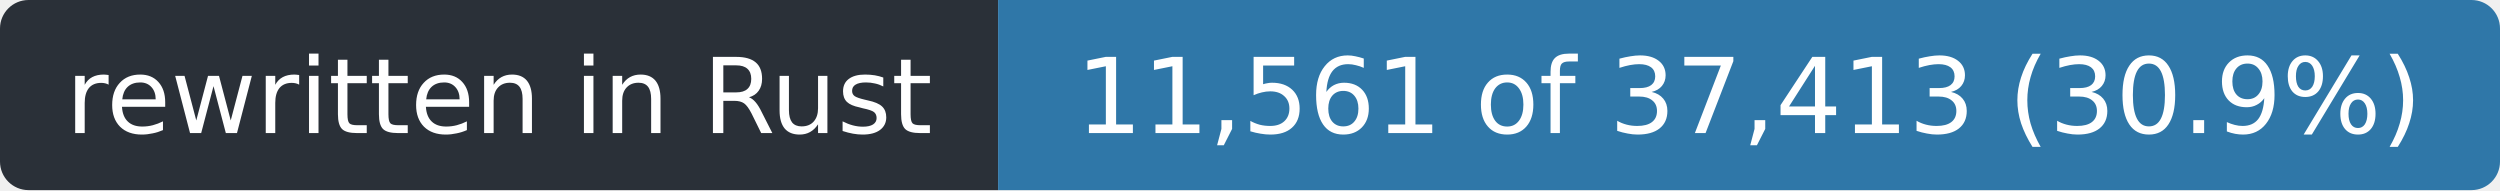
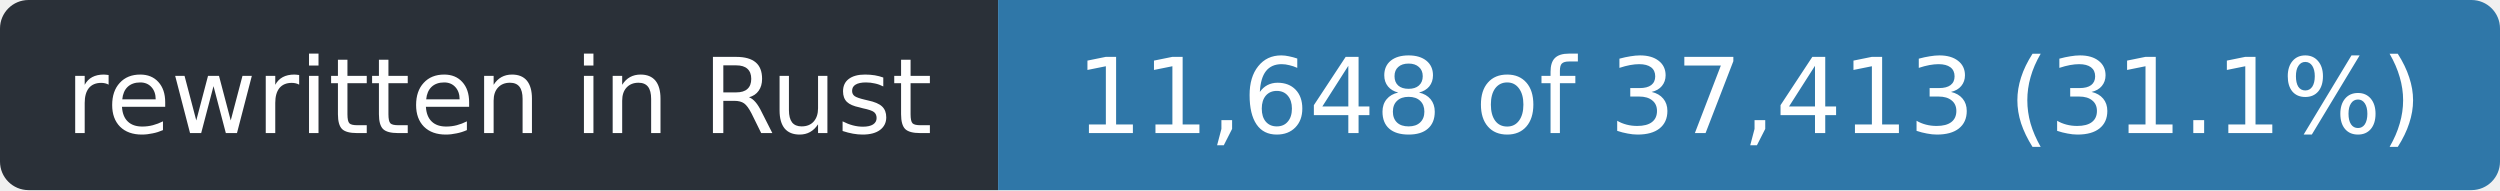
- <svg xmlns="http://www.w3.org/2000/svg" width="263" height="20" role="img" aria-label="rewritten in Rust: 11,561 of 37,413 (30.9%)">
+ <svg xmlns="http://www.w3.org/2000/svg" width="263" height="20" role="img" aria-label="rewritten in Rust: 11,648 of 37,413 (31.1%)">
  <clipPath id="r">
    <rect width="263" height="20" rx="3" />
  </clipPath>
  <g clip-path="url(#r)">
    <rect width="105" height="20" fill="#2a3038" />
    <rect x="105" width="158" height="20" fill="#2f77a8" />
  </g>
  <g fill="#fff" font-family="Verdana,Geneva,DejaVu Sans,sans-serif" font-size="11" text-anchor="middle">
    <text x="52.5" y="14" textLength="93">rewritten in Rust</text>
-     <text x="184.0" y="14" textLength="146">11,561 of 37,413 (30.9%)</text>
+     <text x="184.0" y="14" textLength="146">11,648 of 37,413 (31.1%)</text>
  </g>
</svg>
